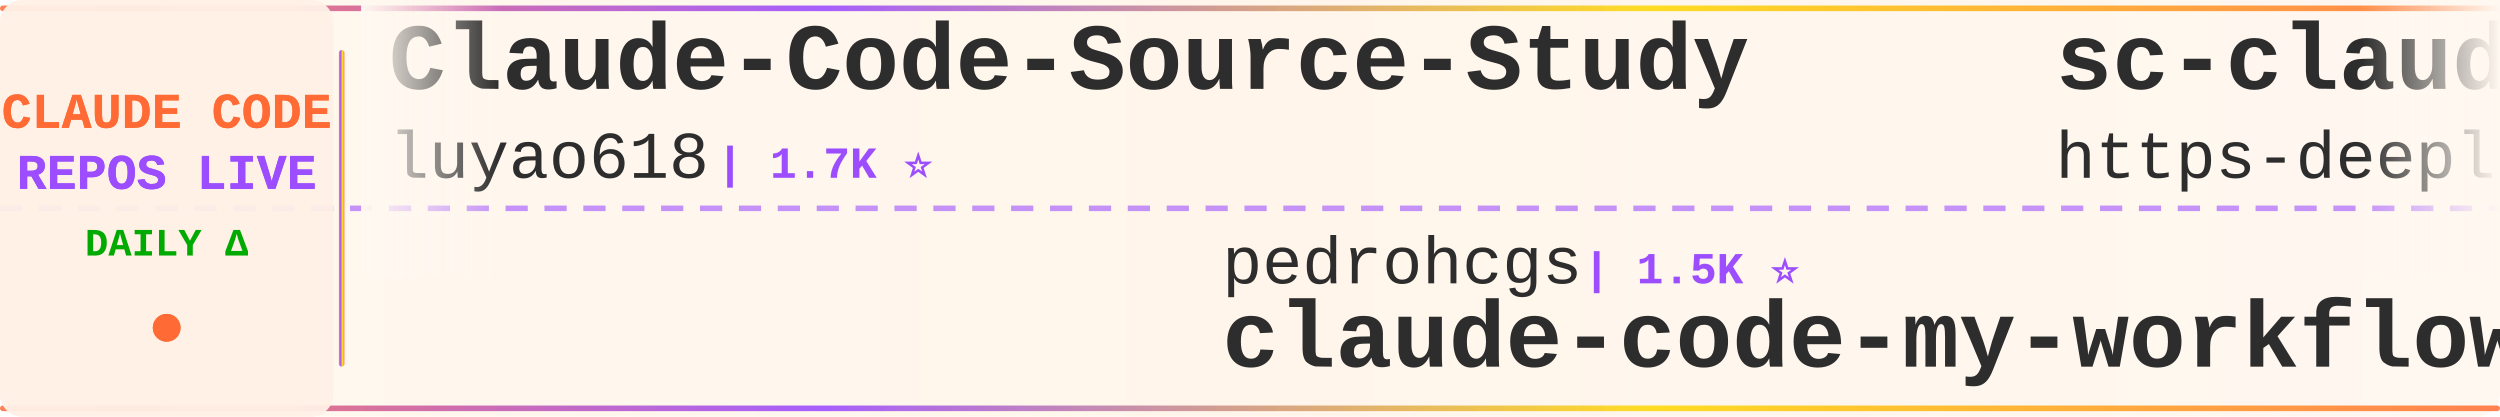
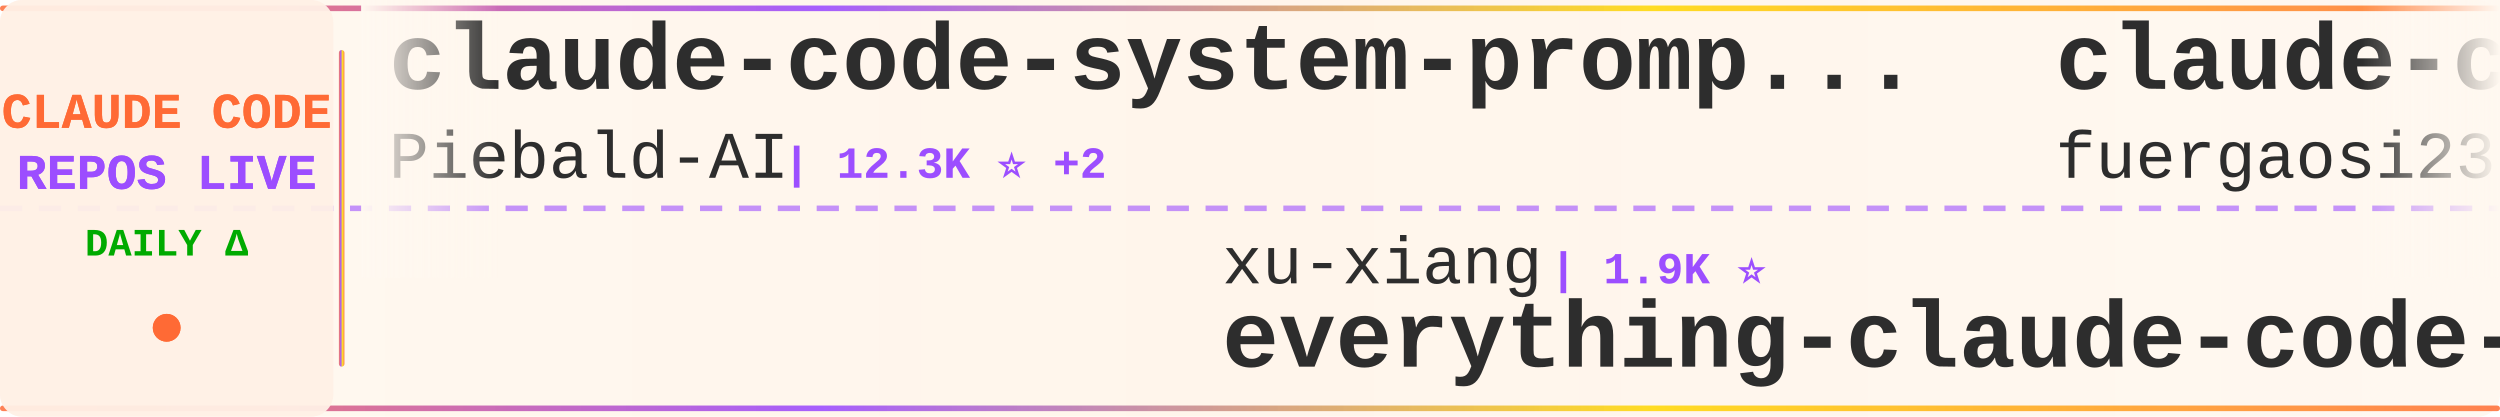
<svg xmlns="http://www.w3.org/2000/svg" width="900" height="150">
  <defs>
    <linearGradient id="tickerBg" x1="0%" y1="0%" x2="100%" y2="0%">
      <stop offset="0%" style="stop-color:#fff8f0;stop-opacity:0.98" />
      <stop offset="50%" style="stop-color:#fff5eb;stop-opacity:1" />
      <stop offset="100%" style="stop-color:#fff8f0;stop-opacity:0.98" />
    </linearGradient>
    <linearGradient id="borderGrad" x1="0%" y1="0%" x2="100%" y2="0%">
      <stop offset="0%" style="stop-color:#FF6B35;stop-opacity:0.85">
        <animate attributeName="stop-opacity" values="0.85;1;0.85" dur="2s" repeatCount="indefinite" />
      </stop>
      <stop offset="33%" style="stop-color:#9C4EFF;stop-opacity:0.9">
        <animate attributeName="stop-opacity" values="0.9;1;0.9" dur="2.2s" repeatCount="indefinite" />
      </stop>
      <stop offset="66%" style="stop-color:#FFD700;stop-opacity:0.85">
        <animate attributeName="stop-opacity" values="0.85;1;0.85" dur="1.8s" repeatCount="indefinite" />
      </stop>
      <stop offset="100%" style="stop-color:#FF6B35;stop-opacity:0.85">
        <animate attributeName="stop-opacity" values="0.85;1;0.85" dur="2s" repeatCount="indefinite" />
      </stop>
    </linearGradient>
    <filter id="textGlow">
      <feGaussianBlur stdDeviation="0.15" result="coloredBlur" />
      <feMerge>
        <feMergeNode in="coloredBlur" />
        <feMergeNode in="SourceGraphic" />
      </feMerge>
    </filter>
    <filter id="metricGlow">
      <feGaussianBlur stdDeviation="0.2" result="coloredBlur" />
      <feMerge>
        <feMergeNode in="coloredBlur" />
        <feMergeNode in="SourceGraphic" />
      </feMerge>
    </filter>
    <linearGradient id="leftFade" x1="0%" y1="0%" x2="100%" y2="0%">
      <stop offset="0%" style="stop-color:#fff8f0;stop-opacity:1" />
      <stop offset="100%" style="stop-color:#fff8f0;stop-opacity:0" />
    </linearGradient>
    <linearGradient id="rightFade" x1="0%" y1="0%" x2="100%" y2="0%">
      <stop offset="0%" style="stop-color:#fff8f0;stop-opacity:0" />
      <stop offset="100%" style="stop-color:#fff8f0;stop-opacity:1" />
    </linearGradient>
  </defs>
  <rect width="900" height="150" fill="url(#tickerBg)" rx="8" />
  <rect x="0" y="2" width="900" height="2" fill="url(#borderGrad)" rx="1" />
  <rect x="0" y="146" width="900" height="2" fill="url(#borderGrad)" rx="1" />
  <line x1="0" y1="75" x2="900" y2="75" stroke="#9C4EFF" stroke-width="2" stroke-dasharray="8 6" opacity="0.6" />
  <rect x="0" y="0" width="120" height="150" fill="#fff0e6" opacity="0.95" rx="8" />
  <text x="60" y="46" font-family="'Courier New', monospace" font-size="18" font-weight="bold" fill="#FF6B35" text-anchor="middle" filter="url(#textGlow)">
    CLAUDE CODE
  </text>
  <text x="60" y="68" font-family="'Courier New', monospace" font-size="18" font-weight="bold" fill="#9C4EFF" text-anchor="middle" filter="url(#textGlow)">
    REPOS LIVE
  </text>
  <text x="60" y="92" font-family="'Courier New', monospace" font-size="14" font-weight="bold" fill="#00aa00" text-anchor="middle">
    DAILY Δ
  </text>
  <circle cx="60" cy="118" r="5" fill="#FF6B35" filter="url(#metricGlow)">
    <animate attributeName="r" values="4;6;4" dur="1.5s" repeatCount="indefinite" />
    <animate attributeName="opacity" values="0.6;1;0.6" dur="1.5s" repeatCount="indefinite" />
  </circle>
  <rect x="122" y="18" width="2" height="114" fill="url(#borderGrad)" rx="1" />
  <clipPath id="tickerClip">
    <rect x="130" y="0" width="770" height="150" />
  </clipPath>
  <g clip-path="url(#tickerClip)">
    <g id="tickerItems">
      <animateTransform attributeName="transform" attributeType="XML" type="translate" from="0 0" to="-3000 0" dur="54s" repeatCount="indefinite" />
      <g transform="translate(0, 0)">
-         <text x="140" y="32" font-family="'Courier New', monospace" font-size="34" font-weight="bold" fill="#2d2d2d">Claude-Code-Source-Study</text>
-         <text x="140" y="64" font-family="'Courier New', monospace" font-size="24" font-weight="normal" fill="#2d2d2d" opacity="1.0">luyao618</text>
-         <text x="258" y="64" font-family="'Courier New', monospace" font-size="16" font-weight="bold" fill="#9C4EFF"> | 1.7K ⭐</text>
+         <text x="140" y="32" font-family="'Courier New', monospace" font-size="34" font-weight="bold" fill="#2d2d2d">claude-code-system-promp...</text>
+         <text x="140" y="64" font-family="'Courier New', monospace" font-size="24" font-weight="normal" fill="#2d2d2d" opacity="1.0">Piebald-AI</text>
+         <text x="282" y="64" font-family="'Courier New', monospace" font-size="16" font-weight="bold" fill="#9C4EFF"> | 12.3K ⭐ +2</text>
      </g>
      <g transform="translate(300, 0)">
-         <text x="140" y="102" font-family="'Courier New', monospace" font-size="24" font-weight="normal" fill="#2d2d2d" opacity="1.0">pedrohcgs</text>
-         <text x="270" y="102" font-family="'Courier New', monospace" font-size="16" font-weight="bold" fill="#9C4EFF"> | 1.5K ⭐</text>
-         <text x="140" y="132" font-family="'Courier New', monospace" font-size="34" font-weight="bold" fill="#2d2d2d">claude-code-my-workflow</text>
+         <text x="140" y="102" font-family="'Courier New', monospace" font-size="24" font-weight="normal" fill="#2d2d2d" opacity="1.0">xu-xiang</text>
+         <text x="258" y="102" font-family="'Courier New', monospace" font-size="16" font-weight="bold" fill="#9C4EFF"> | 1.9K ⭐</text>
+         <text x="140" y="132" font-family="'Courier New', monospace" font-size="34" font-weight="bold" fill="#2d2d2d">everything-claude-code-z...</text>
      </g>
      <g transform="translate(600, 0)">
-         <text x="140" y="32" font-family="'Courier New', monospace" font-size="34" font-weight="bold" fill="#2d2d2d">sc-claude-code-files</text>
-         <text x="140" y="64" font-family="'Courier New', monospace" font-size="24" font-weight="normal" fill="#2d2d2d" opacity="1.0">https-deeplearning-ai</text>
-         <text x="414" y="64" font-family="'Courier New', monospace" font-size="16" font-weight="bold" fill="#9C4EFF"> | 540 ⭐</text>
+         <text x="140" y="32" font-family="'Courier New', monospace" font-size="34" font-weight="bold" fill="#2d2d2d">claude-code-proxy</text>
+         <text x="140" y="64" font-family="'Courier New', monospace" font-size="24" font-weight="normal" fill="#2d2d2d" opacity="1.0">fuergaosi233</text>
+         <text x="306" y="64" font-family="'Courier New', monospace" font-size="16" font-weight="bold" fill="#9C4EFF"> | 2.8K ⭐</text>
      </g>
      <g transform="translate(900, 0)">
-         <text x="140" y="102" font-family="'Courier New', monospace" font-size="24" font-weight="normal" fill="#2d2d2d" opacity="1.0">WorldFlowAI</text>
-         <text x="294" y="102" font-family="'Courier New', monospace" font-size="16" font-weight="bold" fill="#9C4EFF"> | 1.3K ⭐ +4</text>
-         <text x="140" y="132" font-family="'Courier New', monospace" font-size="34" font-weight="bold" fill="#2d2d2d">everything-claude-code</text>
+         <text x="140" y="102" font-family="'Courier New', monospace" font-size="24" font-weight="normal" fill="#2d2d2d" opacity="1.0">luyao618</text>
+         <text x="258" y="102" font-family="'Courier New', monospace" font-size="16" font-weight="bold" fill="#9C4EFF"> | 1.7K ⭐</text>
+         <text x="140" y="132" font-family="'Courier New', monospace" font-size="34" font-weight="bold" fill="#2d2d2d">Claude-Code-Source-Study</text>
      </g>
      <g transform="translate(1200, 0)">
-         <text x="140" y="32" font-family="'Courier New', monospace" font-size="34" font-weight="bold" fill="#2d2d2d">my-claude-code-setup</text>
-         <text x="140" y="64" font-family="'Courier New', monospace" font-size="24" font-weight="normal" fill="#2d2d2d" opacity="1.0">centminmod</text>
-         <text x="282" y="64" font-family="'Courier New', monospace" font-size="16" font-weight="bold" fill="#9C4EFF"> | 2.6K ⭐ +1</text>
+         <text x="140" y="32" font-family="'Courier New', monospace" font-size="34" font-weight="bold" fill="#2d2d2d">claude-code-tips</text>
+         <text x="140" y="64" font-family="'Courier New', monospace" font-size="24" font-weight="normal" fill="#2d2d2d" opacity="1.0">ykdojo</text>
+         <text x="234" y="64" font-family="'Courier New', monospace" font-size="16" font-weight="bold" fill="#9C4EFF"> | 9.7K ⭐ +1</text>
      </g>
      <g transform="translate(1500, 0)">
-         <text x="140" y="102" font-family="'Courier New', monospace" font-size="24" font-weight="normal" fill="#2d2d2d" opacity="1.0">anthropics</text>
-         <text x="282" y="102" font-family="'Courier New', monospace" font-size="16" font-weight="bold" fill="#9C4EFF"> | 5.9K ⭐ +2</text>
-         <text x="140" y="132" font-family="'Courier New', monospace" font-size="34" font-weight="bold" fill="#2d2d2d">claude-code-security-rev...</text>
+         <text x="140" y="102" font-family="'Courier New', monospace" font-size="24" font-weight="normal" fill="#2d2d2d" opacity="1.0">FlorianBruniaux</text>
+         <text x="342" y="102" font-family="'Courier New', monospace" font-size="16" font-weight="bold" fill="#9C4EFF"> | 5.7K ⭐ +1</text>
+         <text x="140" y="132" font-family="'Courier New', monospace" font-size="34" font-weight="bold" fill="#2d2d2d">claude-code-ultimate-gui...</text>
      </g>
      <g transform="translate(1800, 0)">
-         <text x="140" y="32" font-family="'Courier New', monospace" font-size="34" font-weight="bold" fill="#2d2d2d">ClaudeCodeAgents</text>
-         <text x="140" y="64" font-family="'Courier New', monospace" font-size="24" font-weight="normal" fill="#2d2d2d" opacity="1.0">darcyegb</text>
-         <text x="258" y="64" font-family="'Courier New', monospace" font-size="16" font-weight="bold" fill="#9C4EFF"> | 761 ⭐</text>
+         <text x="140" y="32" font-family="'Courier New', monospace" font-size="34" font-weight="bold" fill="#2d2d2d">claude-code-proxy</text>
+         <text x="140" y="64" font-family="'Courier New', monospace" font-size="24" font-weight="normal" fill="#2d2d2d" opacity="1.0">1rgs</text>
+         <text x="210" y="64" font-family="'Courier New', monospace" font-size="16" font-weight="bold" fill="#9C4EFF"> | 3.7K ⭐</text>
      </g>
      <g transform="translate(2100, 0)">
-         <text x="140" y="102" font-family="'Courier New', monospace" font-size="24" font-weight="normal" fill="#2d2d2d" opacity="1.0">liuup</text>
-         <text x="222" y="102" font-family="'Courier New', monospace" font-size="16" font-weight="bold" fill="#9C4EFF"> | 3.8K ⭐ +1</text>
-         <text x="140" y="132" font-family="'Courier New', monospace" font-size="34" font-weight="bold" fill="#2d2d2d">claude-code-analysis</text>
+         <text x="140" y="102" font-family="'Courier New', monospace" font-size="24" font-weight="normal" fill="#2d2d2d" opacity="1.0">shareAI-lab</text>
+         <text x="294" y="102" font-family="'Courier New', monospace" font-size="16" font-weight="bold" fill="#9C4EFF"> | 74.4K ⭐ +5</text>
+         <text x="140" y="132" font-family="'Courier New', monospace" font-size="34" font-weight="bold" fill="#2d2d2d">learn-claude-code</text>
      </g>
      <g transform="translate(2400, 0)">
-         <text x="140" y="32" font-family="'Courier New', monospace" font-size="34" font-weight="bold" fill="#2d2d2d">claude-code-infrastructu...</text>
-         <text x="140" y="64" font-family="'Courier New', monospace" font-size="24" font-weight="normal" fill="#2d2d2d" opacity="1.0">diet103</text>
-         <text x="246" y="64" font-family="'Courier New', monospace" font-size="16" font-weight="bold" fill="#9C4EFF"> | 10.0K ⭐</text>
+         <text x="140" y="32" font-family="'Courier New', monospace" font-size="34" font-weight="bold" fill="#2d2d2d">Claude-code</text>
+         <text x="140" y="64" font-family="'Courier New', monospace" font-size="24" font-weight="normal" fill="#2d2d2d" opacity="1.0">zstmfhy</text>
+         <text x="246" y="64" font-family="'Courier New', monospace" font-size="16" font-weight="bold" fill="#9C4EFF"> | 190 ⭐</text>
      </g>
      <g transform="translate(2700, 0)">
-         <text x="140" y="102" font-family="'Courier New', monospace" font-size="24" font-weight="normal" fill="#2d2d2d" opacity="1.0">zebbern</text>
-         <text x="246" y="102" font-family="'Courier New', monospace" font-size="16" font-weight="bold" fill="#9C4EFF"> | 4.6K ⭐</text>
-         <text x="140" y="132" font-family="'Courier New', monospace" font-size="34" font-weight="bold" fill="#2d2d2d">claude-code-guide</text>
+         <text x="140" y="102" font-family="'Courier New', monospace" font-size="24" font-weight="normal" fill="#2d2d2d" opacity="1.0">digitalsamba</text>
+         <text x="306" y="102" font-family="'Courier New', monospace" font-size="16" font-weight="bold" fill="#9C4EFF"> | 1.9K ⭐</text>
+         <text x="140" y="132" font-family="'Courier New', monospace" font-size="34" font-weight="bold" fill="#2d2d2d">claude-code-video-toolki...</text>
      </g>
      <g transform="translate(3000, 0)">
-         <text x="140" y="32" font-family="'Courier New', monospace" font-size="34" font-weight="bold" fill="#2d2d2d">Claude-Code-Source-Study</text>
-         <text x="140" y="64" font-family="'Courier New', monospace" font-size="24" font-weight="normal" fill="#2d2d2d" opacity="1.0">luyao618</text>
-         <text x="258" y="64" font-family="'Courier New', monospace" font-size="16" font-weight="bold" fill="#9C4EFF"> | 1.7K ⭐</text>
+         <text x="140" y="32" font-family="'Courier New', monospace" font-size="34" font-weight="bold" fill="#2d2d2d">claude-code-system-promp...</text>
+         <text x="140" y="64" font-family="'Courier New', monospace" font-size="24" font-weight="normal" fill="#2d2d2d" opacity="1.0">Piebald-AI</text>
+         <text x="282" y="64" font-family="'Courier New', monospace" font-size="16" font-weight="bold" fill="#9C4EFF"> | 12.3K ⭐ +2</text>
      </g>
      <g transform="translate(3300, 0)">
-         <text x="140" y="102" font-family="'Courier New', monospace" font-size="24" font-weight="normal" fill="#2d2d2d" opacity="1.0">pedrohcgs</text>
-         <text x="270" y="102" font-family="'Courier New', monospace" font-size="16" font-weight="bold" fill="#9C4EFF"> | 1.5K ⭐</text>
-         <text x="140" y="132" font-family="'Courier New', monospace" font-size="34" font-weight="bold" fill="#2d2d2d">claude-code-my-workflow</text>
+         <text x="140" y="102" font-family="'Courier New', monospace" font-size="24" font-weight="normal" fill="#2d2d2d" opacity="1.0">xu-xiang</text>
+         <text x="258" y="102" font-family="'Courier New', monospace" font-size="16" font-weight="bold" fill="#9C4EFF"> | 1.9K ⭐</text>
+         <text x="140" y="132" font-family="'Courier New', monospace" font-size="34" font-weight="bold" fill="#2d2d2d">everything-claude-code-z...</text>
      </g>
      <g transform="translate(3600, 0)">
-         <text x="140" y="32" font-family="'Courier New', monospace" font-size="34" font-weight="bold" fill="#2d2d2d">sc-claude-code-files</text>
-         <text x="140" y="64" font-family="'Courier New', monospace" font-size="24" font-weight="normal" fill="#2d2d2d" opacity="1.0">https-deeplearning-ai</text>
-         <text x="414" y="64" font-family="'Courier New', monospace" font-size="16" font-weight="bold" fill="#9C4EFF"> | 540 ⭐</text>
+         <text x="140" y="32" font-family="'Courier New', monospace" font-size="34" font-weight="bold" fill="#2d2d2d">claude-code-proxy</text>
+         <text x="140" y="64" font-family="'Courier New', monospace" font-size="24" font-weight="normal" fill="#2d2d2d" opacity="1.0">fuergaosi233</text>
+         <text x="306" y="64" font-family="'Courier New', monospace" font-size="16" font-weight="bold" fill="#9C4EFF"> | 2.8K ⭐</text>
      </g>
      <g transform="translate(3900, 0)">
-         <text x="140" y="102" font-family="'Courier New', monospace" font-size="24" font-weight="normal" fill="#2d2d2d" opacity="1.0">WorldFlowAI</text>
-         <text x="294" y="102" font-family="'Courier New', monospace" font-size="16" font-weight="bold" fill="#9C4EFF"> | 1.3K ⭐ +4</text>
-         <text x="140" y="132" font-family="'Courier New', monospace" font-size="34" font-weight="bold" fill="#2d2d2d">everything-claude-code</text>
+         <text x="140" y="102" font-family="'Courier New', monospace" font-size="24" font-weight="normal" fill="#2d2d2d" opacity="1.0">luyao618</text>
+         <text x="258" y="102" font-family="'Courier New', monospace" font-size="16" font-weight="bold" fill="#9C4EFF"> | 1.7K ⭐</text>
+         <text x="140" y="132" font-family="'Courier New', monospace" font-size="34" font-weight="bold" fill="#2d2d2d">Claude-Code-Source-Study</text>
      </g>
    </g>
  </g>
  <rect x="130" y="0" width="50" height="100" fill="url(#leftFade)" />
  <rect x="850" y="0" width="50" height="100" fill="url(#rightFade)" />
</svg>
